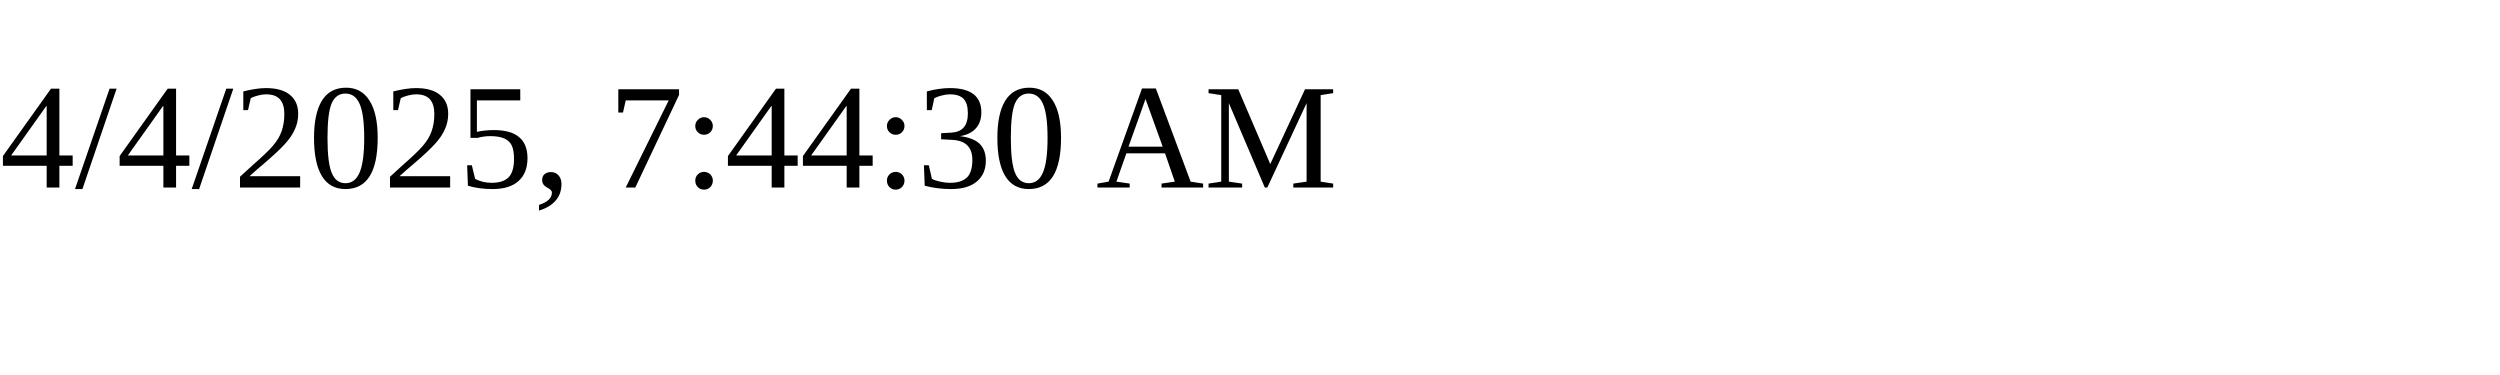
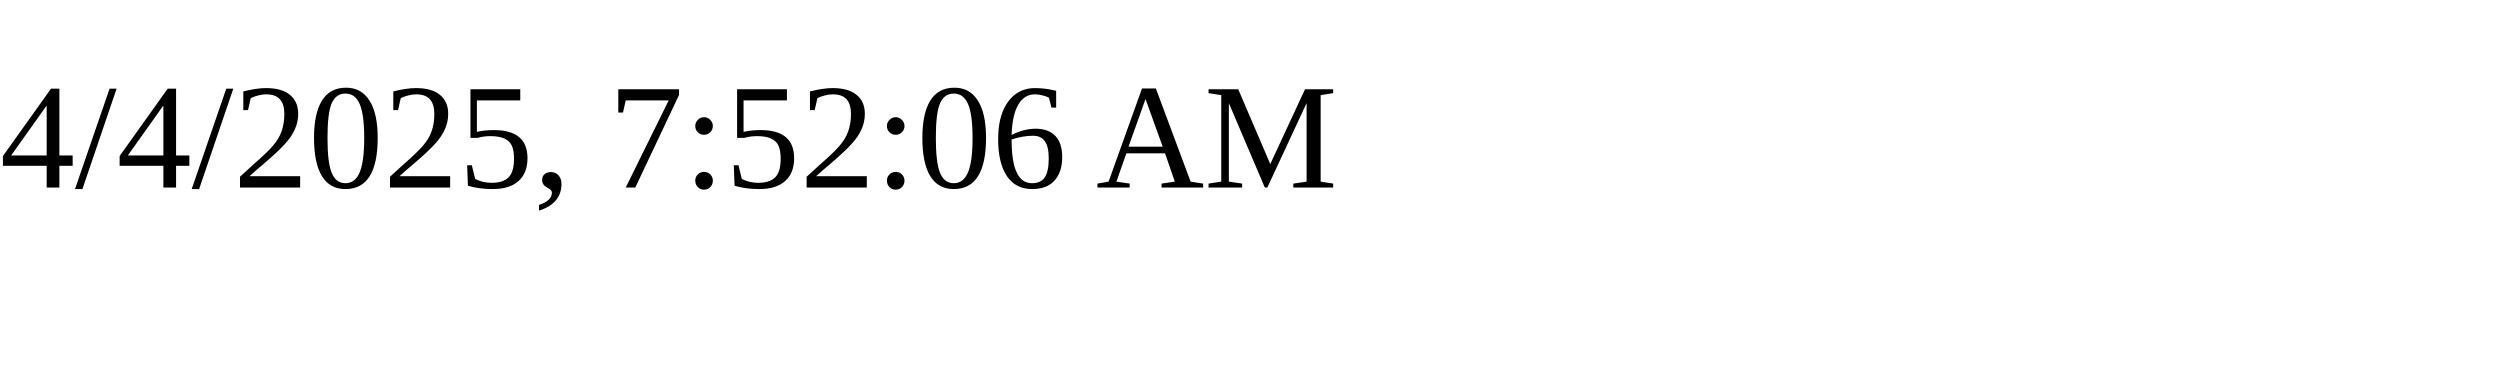
<svg xmlns="http://www.w3.org/2000/svg" height="30" width="200">
-   <text x="0" y="15">4/4/2025, 7:44:30 AM</text>
+   <text x="0" y="15">4/4/2025, 7:52:06 AM</text>
</svg>
